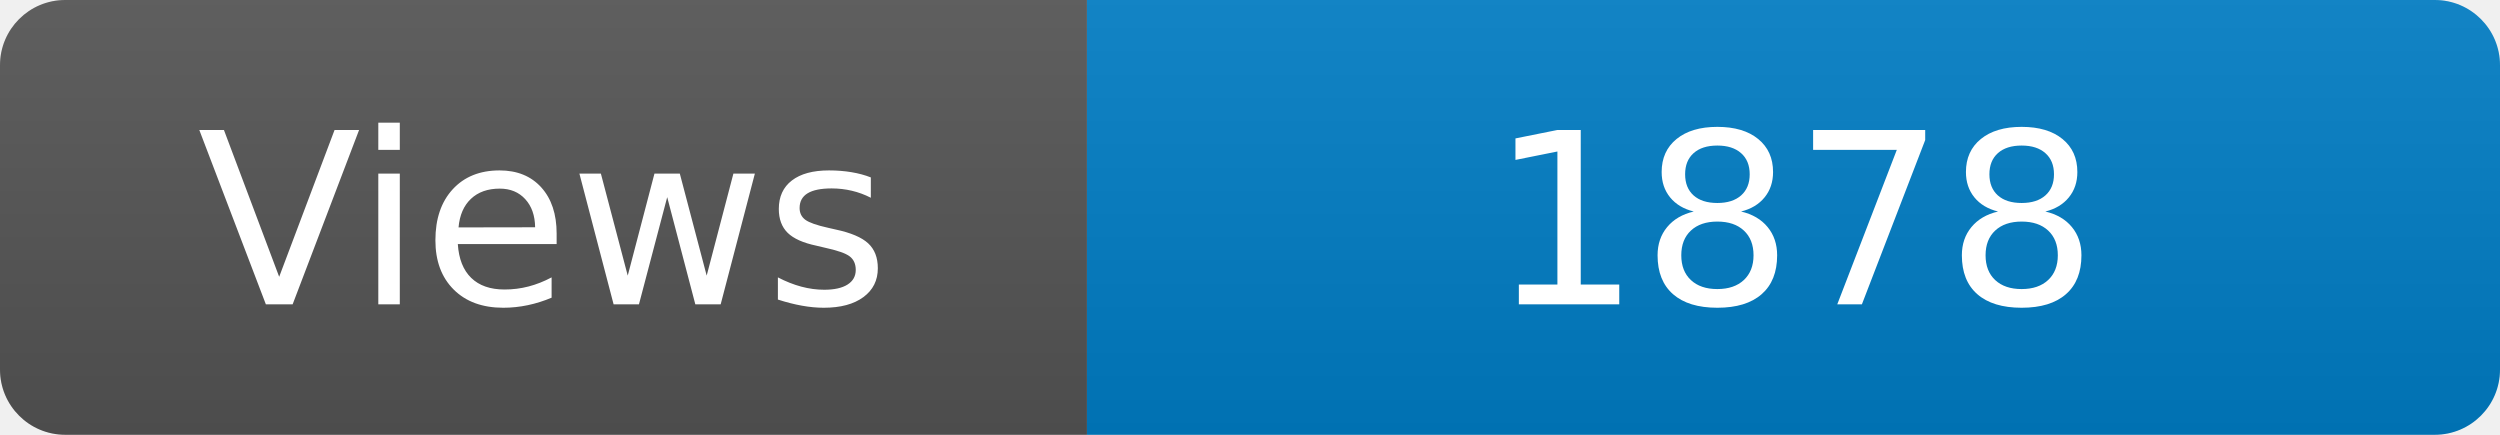
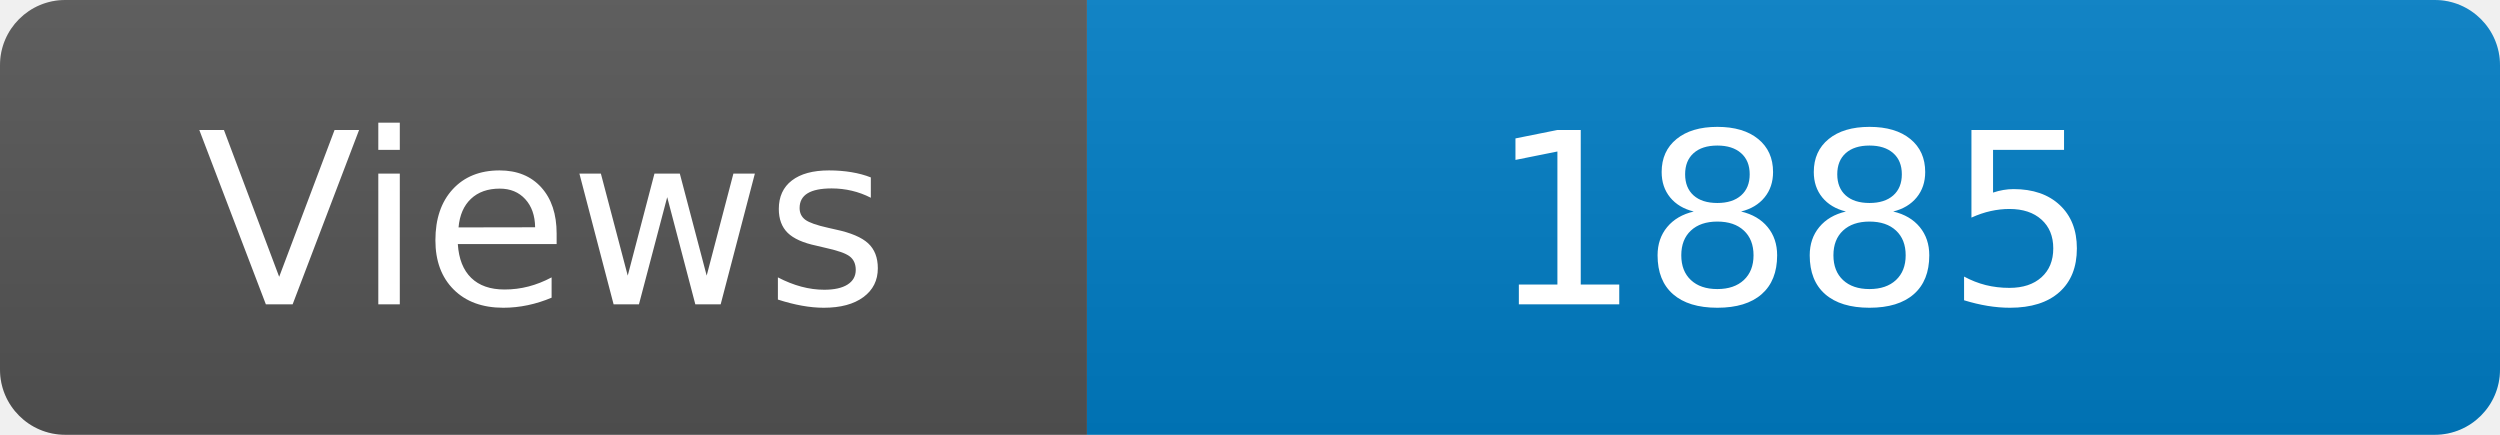
<svg xmlns="http://www.w3.org/2000/svg" width="115" height="20" role="img" aria-label="Maintained?: yes">
  <linearGradient id="s" x2="0" y2="100%">
    <stop offset="0" stop-color="#bbb" stop-opacity=".1" />
    <stop offset="1" stop-opacity=".1" />
  </linearGradient>
  <clipPath id="r">
    <rect width="115" height="20" rx="3" fill="#fff" />
  </clipPath>
  <g clip-path="url(#r)">
    <rect width="50" height="20" fill="#555" />
    <rect x="50" width="160" height="20" fill="#007ec6" />
    <rect width="115" height="20" fill="url(#s)" />
  </g>
  <g fill="#fff" text-anchor="middle" font-family="Verdana,Geneva,DejaVu Sans,sans-serif" font-size="110">
    <text x="250" y="140" transform="scale(.1)" fill="#fff">Views</text>
-     <text x="825" y="140" transform="scale(.1)" fill="#fff">1878</text>
+     <text x="825" y="140" transform="scale(.1)" fill="#fff">1885</text>
  </g>
</svg>
